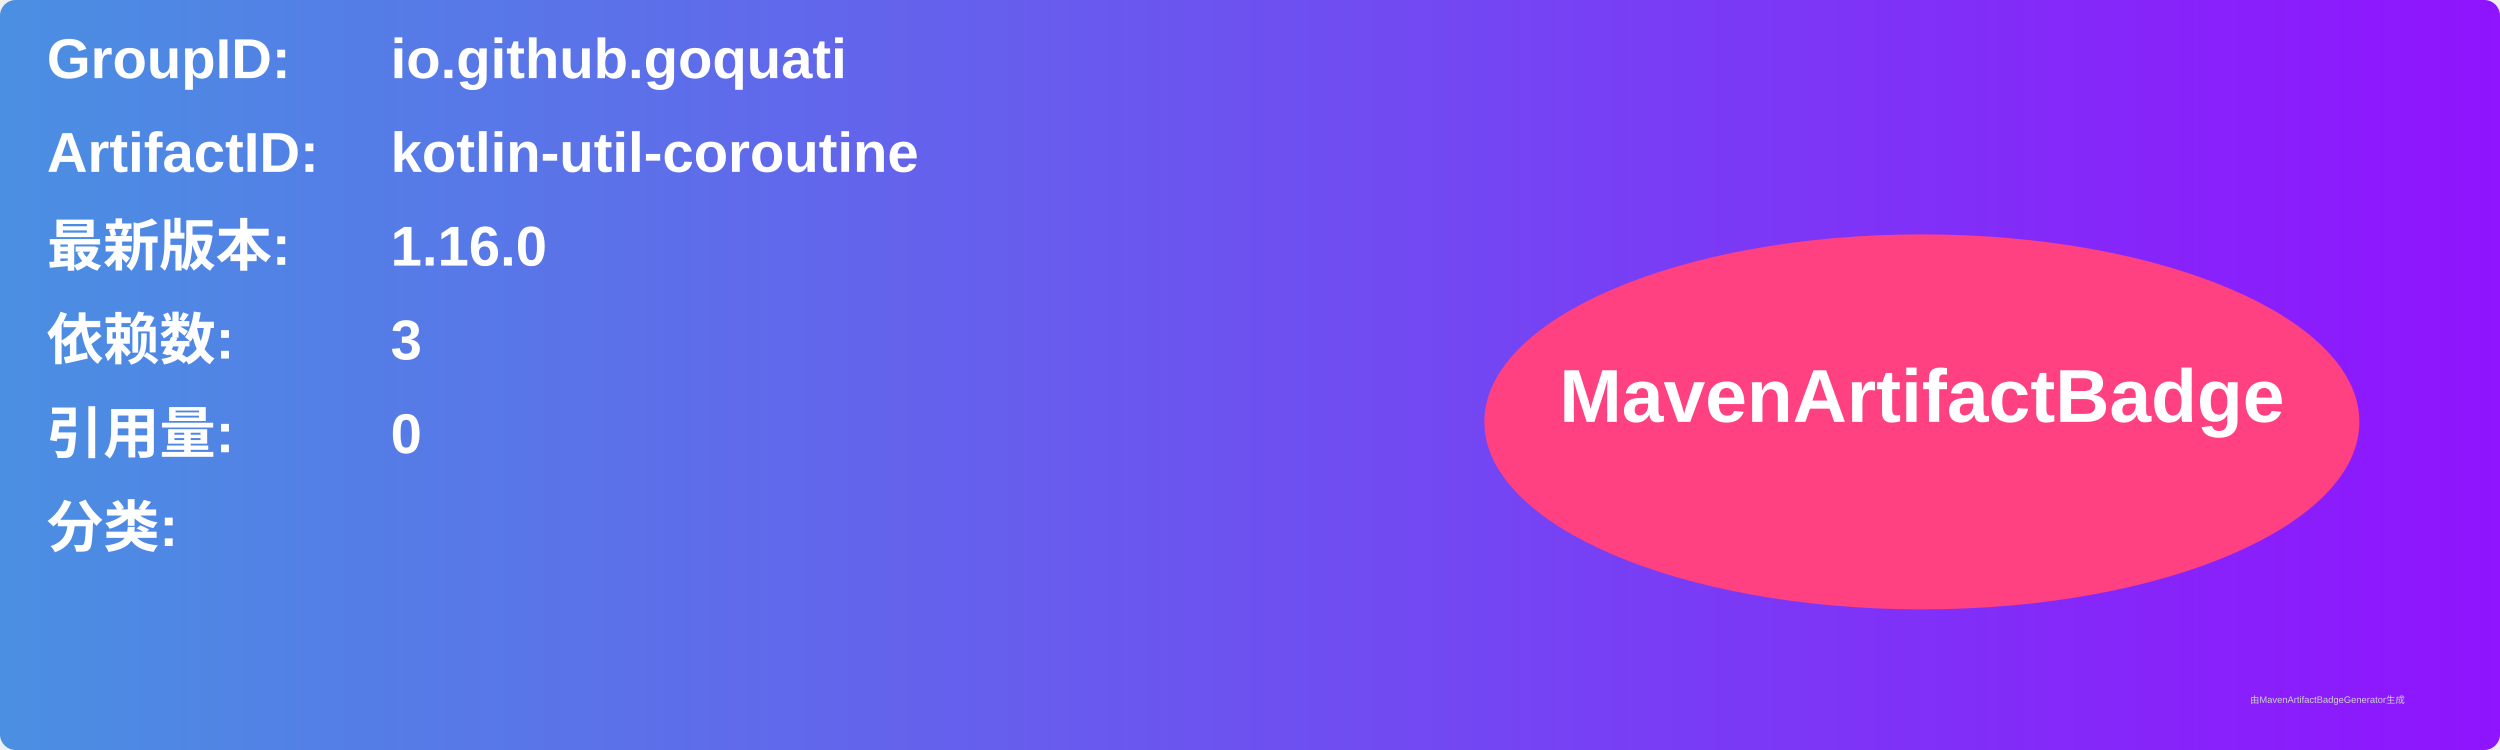
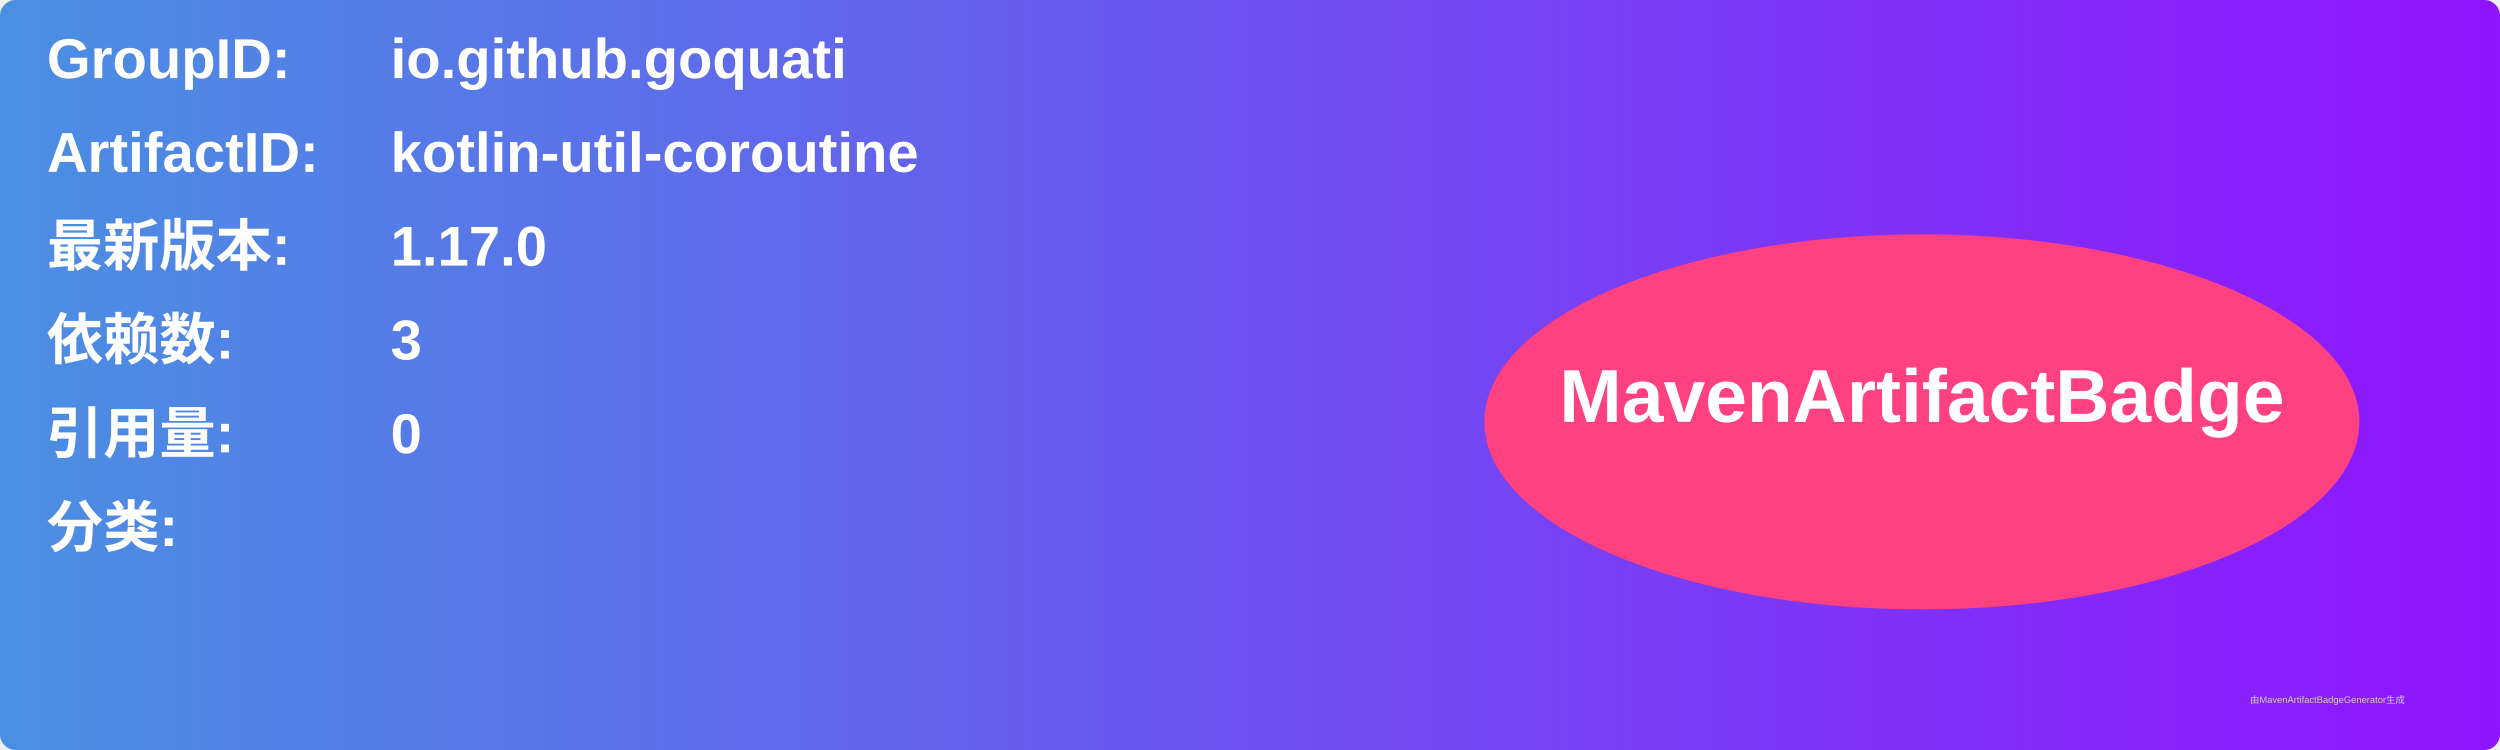
<svg xmlns="http://www.w3.org/2000/svg" width="800" height="240" viewBox="0 0 800 240">
  <linearGradient id="grad" x1="0%" y1="0%" x2="100%" y2="0%">
    <stop offset="0%" stop-color="#4a90e2" />
    <stop offset="100%" stop-color="#9013fe" />
  </linearGradient>
  <rect width="100%" height="100%" rx="5" ry="5" fill="url(#grad)" />
  <g transform="translate(15, 15)">
    <text x="0" y="10" font-family="Arial" font-size="18" fill="white" font-weight="bold" width="260">GroupID:</text>
    <text x="110" y="10" font-family="Arial" font-size="18" fill="white" font-weight="bold" width="460">io.github.goquati</text>
    <text x="0" y="40" font-family="Arial" font-size="18" fill="white" font-weight="bold" width="260">ArtifactID:</text>
    <text x="110" y="40" font-family="Arial" font-size="18" fill="white" font-weight="bold" width="460">kotlin-util-coroutine</text>
    <text x="0" y="70" font-family="Arial" font-size="18" fill="white" font-weight="bold">最新版本:</text>
    <text x="110" y="70" font-family="Arial" font-size="18" fill="white" font-weight="bold">
-       <tspan font-weight="bold">1.16.0</tspan>
+       <tspan font-weight="bold">1.17.0</tspan>
    </text>
    <text x="0" y="100" font-family="Arial" font-size="18" fill="white" font-weight="bold">依赖数: </text>
    <text x="110" y="100" font-family="Arial" font-size="18" fill="white">
      <tspan font-weight="bold">3</tspan>
    </text>
    <text x="0" y="130" font-family="Arial" font-size="18" fill="white" font-weight="bold">引用量: </text>
    <text x="110" y="130" font-family="Arial" font-size="18" fill="white">
      <tspan font-weight="bold">0</tspan>
    </text>
    <text x="0" y="160" font-family="Arial" font-size="18" fill="white" font-weight="bold">分类:</text>
    <text x="10" y="190" font-family="Arial" font-size="10" fill="white">
      <tspan font-weight="bold" />
    </text>
    <ellipse cx="600" cy="120" rx="140" ry="60" fill="#ff4081" />
    <text x="600" y="120" text-anchor="middle" font-family="Arial" font-size="24" fill="white" font-weight="bold">MavenArtifactBadge</text>
  </g>
  <text x="720" y="225" font-family="Arial" font-size="3" fill="#d0d0d0">由MavenArtifactBadgeGenerator生成</text>
</svg>
